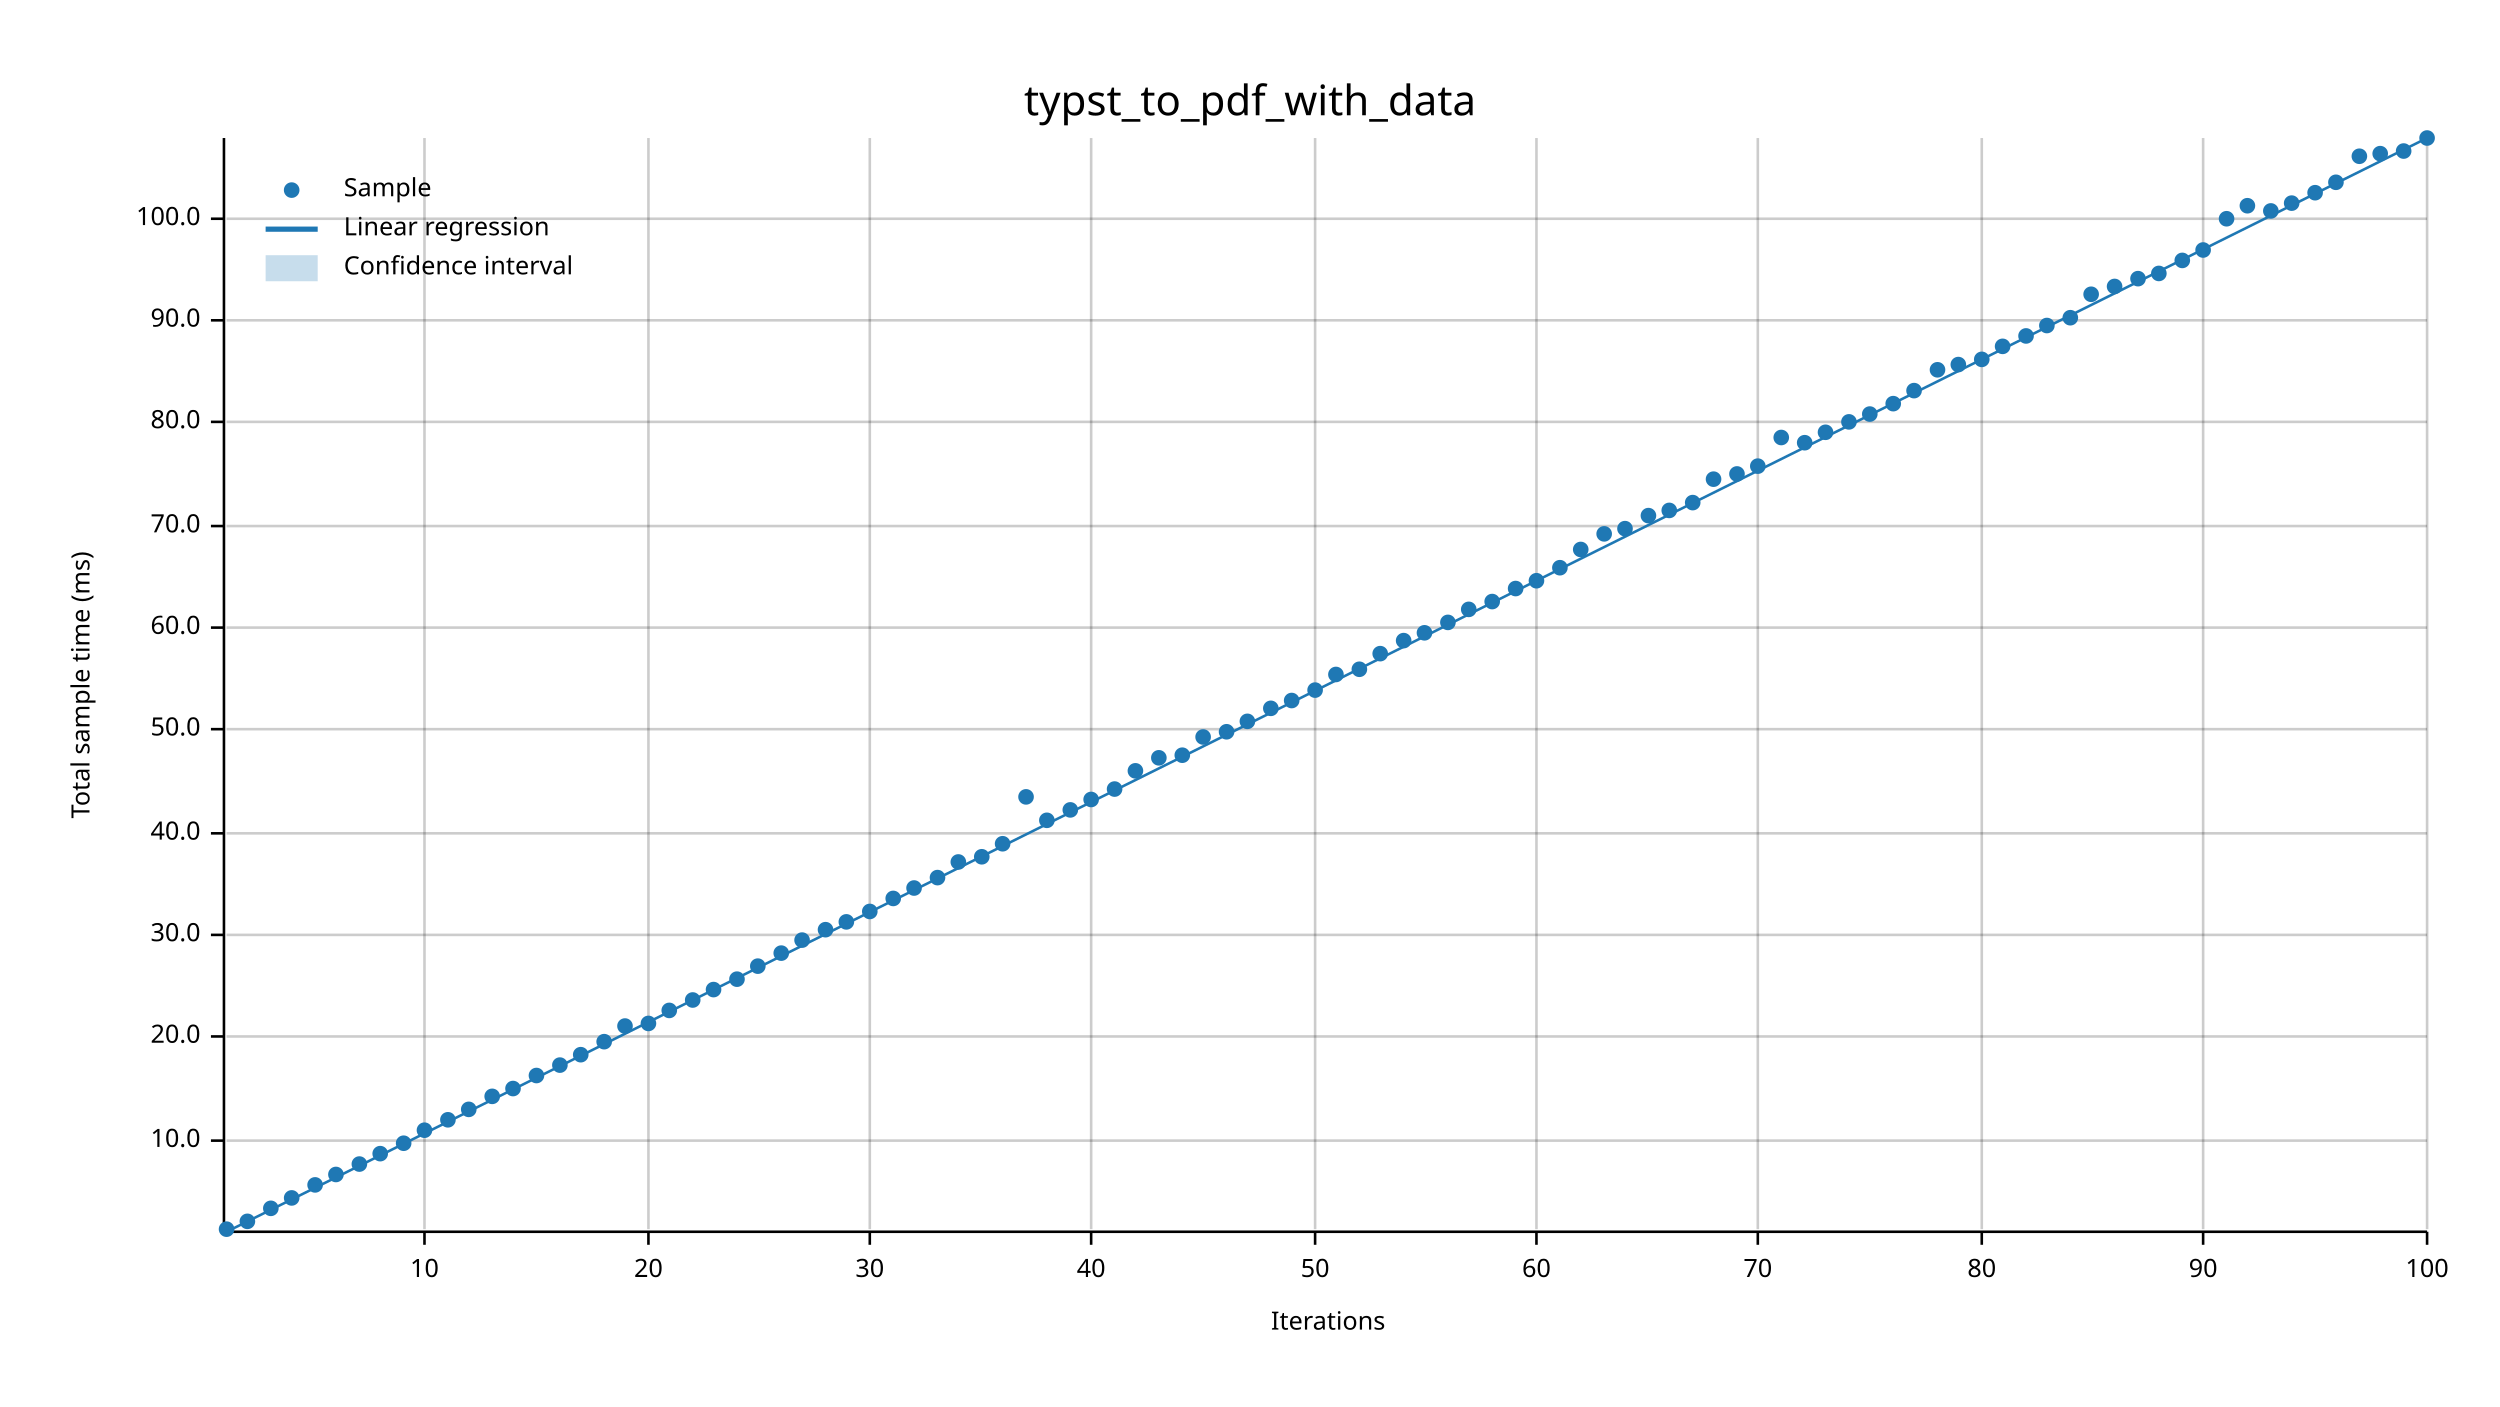
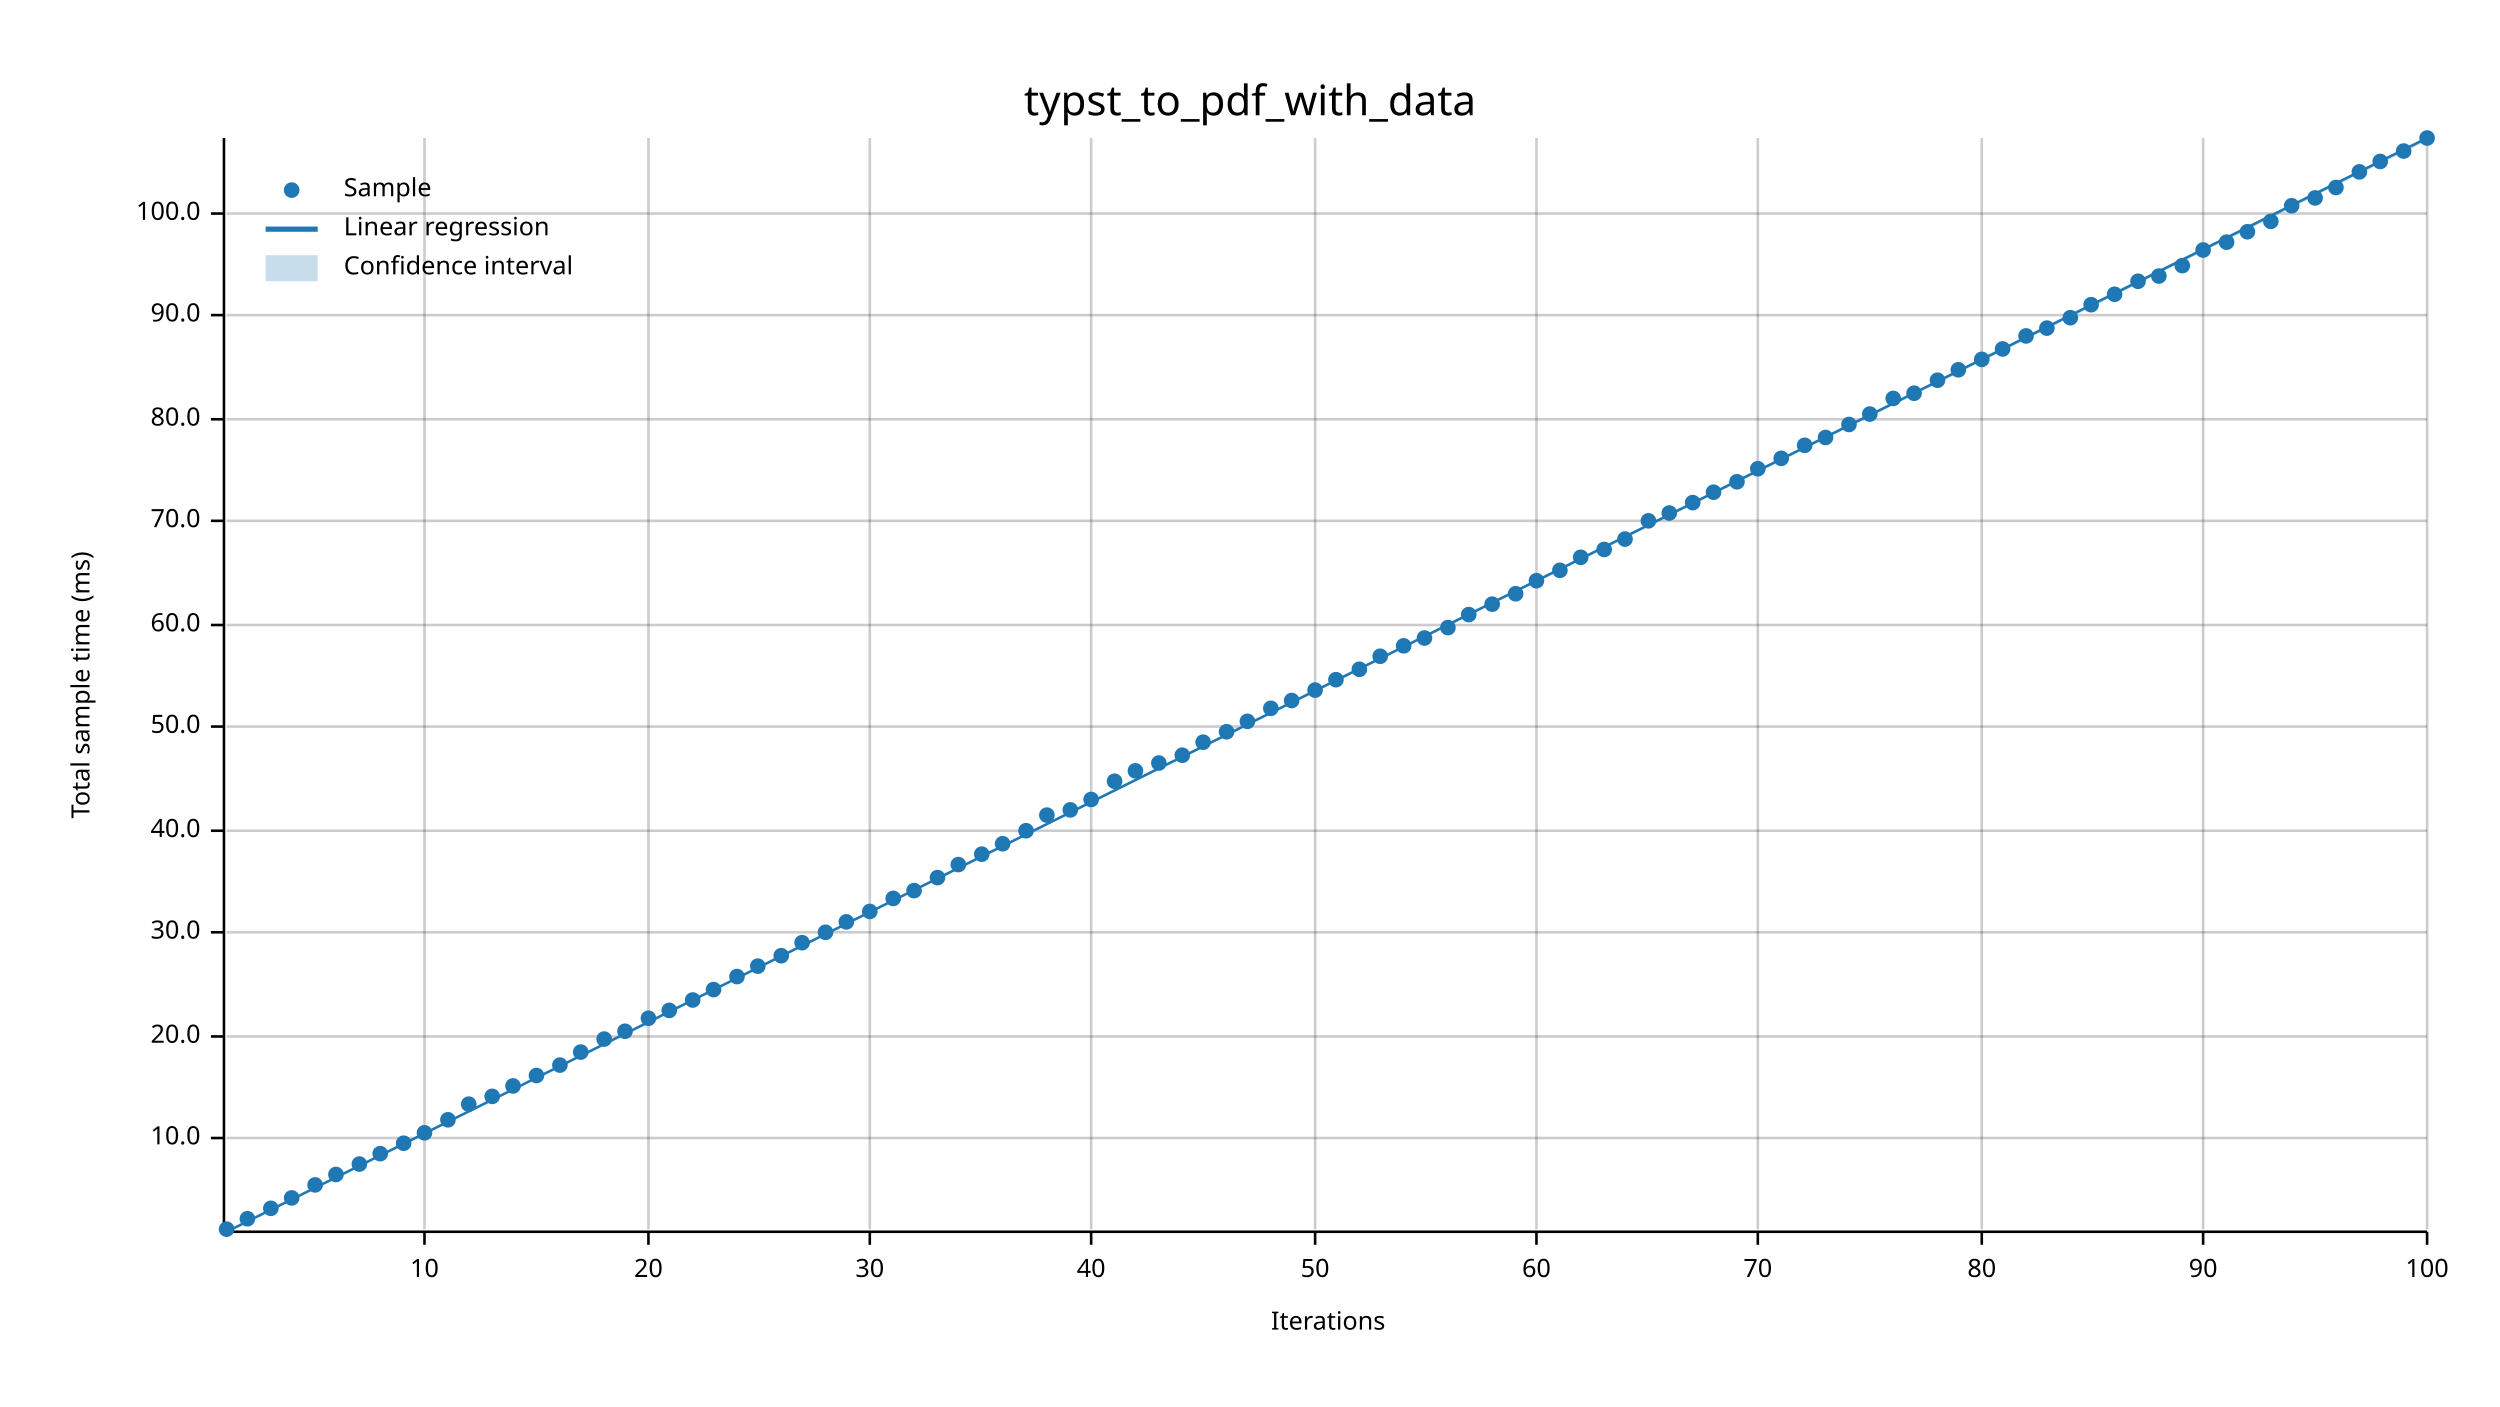
<svg xmlns="http://www.w3.org/2000/svg" width="960" height="540" viewBox="0 0 960 540">
  <text x="480" y="32" dy="0.76em" text-anchor="middle" font-family="sans-serif" font-size="16.129" opacity="1" fill="#000000">
typst_to_pdf_with_data
</text>
  <text x="27" y="263" dy="0.76em" text-anchor="middle" font-family="sans-serif" font-size="9.677" opacity="1" fill="#000000" transform="rotate(270, 27, 263)">
Total sample time (ms)
</text>
  <text x="510" y="513" dy="-0.5ex" text-anchor="middle" font-family="sans-serif" font-size="9.677" opacity="1" fill="#000000">
Iterations
</text>
  <line opacity="0.2" stroke="#000000" stroke-width="1" x1="163" y1="472" x2="163" y2="53" />
  <line opacity="0.2" stroke="#000000" stroke-width="1" x1="249" y1="472" x2="249" y2="53" />
  <line opacity="0.2" stroke="#000000" stroke-width="1" x1="334" y1="472" x2="334" y2="53" />
  <line opacity="0.2" stroke="#000000" stroke-width="1" x1="419" y1="472" x2="419" y2="53" />
  <line opacity="0.2" stroke="#000000" stroke-width="1" x1="505" y1="472" x2="505" y2="53" />
  <line opacity="0.2" stroke="#000000" stroke-width="1" x1="590" y1="472" x2="590" y2="53" />
  <line opacity="0.2" stroke="#000000" stroke-width="1" x1="675" y1="472" x2="675" y2="53" />
  <line opacity="0.2" stroke="#000000" stroke-width="1" x1="761" y1="472" x2="761" y2="53" />
  <line opacity="0.2" stroke="#000000" stroke-width="1" x1="846" y1="472" x2="846" y2="53" />
  <line opacity="0.2" stroke="#000000" stroke-width="1" x1="932" y1="472" x2="932" y2="53" />
-   <line opacity="0.2" stroke="#000000" stroke-width="1" x1="87" y1="438" x2="932" y2="438" />
+   <line opacity="0.2" stroke="#000000" stroke-width="1" x1="87" y1="437" x2="932" y2="437" />
  <line opacity="0.2" stroke="#000000" stroke-width="1" x1="87" y1="398" x2="932" y2="398" />
-   <line opacity="0.2" stroke="#000000" stroke-width="1" x1="87" y1="359" x2="932" y2="359" />
-   <line opacity="0.2" stroke="#000000" stroke-width="1" x1="87" y1="320" x2="932" y2="320" />
-   <line opacity="0.2" stroke="#000000" stroke-width="1" x1="87" y1="280" x2="932" y2="280" />
-   <line opacity="0.2" stroke="#000000" stroke-width="1" x1="87" y1="241" x2="932" y2="241" />
-   <line opacity="0.2" stroke="#000000" stroke-width="1" x1="87" y1="202" x2="932" y2="202" />
-   <line opacity="0.2" stroke="#000000" stroke-width="1" x1="87" y1="162" x2="932" y2="162" />
-   <line opacity="0.2" stroke="#000000" stroke-width="1" x1="87" y1="123" x2="932" y2="123" />
-   <line opacity="0.2" stroke="#000000" stroke-width="1" x1="87" y1="84" x2="932" y2="84" />
+   <line opacity="0.2" stroke="#000000" stroke-width="1" x1="87" y1="358" x2="932" y2="358" />
+   <line opacity="0.2" stroke="#000000" stroke-width="1" x1="87" y1="319" x2="932" y2="319" />
+   <line opacity="0.2" stroke="#000000" stroke-width="1" x1="87" y1="279" x2="932" y2="279" />
+   <line opacity="0.2" stroke="#000000" stroke-width="1" x1="87" y1="240" x2="932" y2="240" />
+   <line opacity="0.2" stroke="#000000" stroke-width="1" x1="87" y1="200" x2="932" y2="200" />
+   <line opacity="0.2" stroke="#000000" stroke-width="1" x1="87" y1="161" x2="932" y2="161" />
+   <line opacity="0.2" stroke="#000000" stroke-width="1" x1="87" y1="121" x2="932" y2="121" />
+   <line opacity="0.2" stroke="#000000" stroke-width="1" x1="87" y1="82" x2="932" y2="82" />
  <polyline fill="none" opacity="1" stroke="#000000" stroke-width="1" points="86,53 86,472 " />
-   <text x="77" y="438" dy="0.5ex" text-anchor="end" font-family="sans-serif" font-size="9.677" opacity="1" fill="#000000">
+   <text x="77" y="437" dy="0.5ex" text-anchor="end" font-family="sans-serif" font-size="9.677" opacity="1" fill="#000000">
10.0
</text>
-   <polyline fill="none" opacity="1" stroke="#000000" stroke-width="1" points="81,438 86,438 " />
+   <polyline fill="none" opacity="1" stroke="#000000" stroke-width="1" points="81,437 86,437 " />
  <text x="77" y="398" dy="0.5ex" text-anchor="end" font-family="sans-serif" font-size="9.677" opacity="1" fill="#000000">
20.0
</text>
  <polyline fill="none" opacity="1" stroke="#000000" stroke-width="1" points="81,398 86,398 " />
-   <text x="77" y="359" dy="0.5ex" text-anchor="end" font-family="sans-serif" font-size="9.677" opacity="1" fill="#000000">
+   <text x="77" y="358" dy="0.5ex" text-anchor="end" font-family="sans-serif" font-size="9.677" opacity="1" fill="#000000">
30.0
</text>
-   <polyline fill="none" opacity="1" stroke="#000000" stroke-width="1" points="81,359 86,359 " />
-   <text x="77" y="320" dy="0.5ex" text-anchor="end" font-family="sans-serif" font-size="9.677" opacity="1" fill="#000000">
+   <polyline fill="none" opacity="1" stroke="#000000" stroke-width="1" points="81,358 86,358 " />
+   <text x="77" y="319" dy="0.5ex" text-anchor="end" font-family="sans-serif" font-size="9.677" opacity="1" fill="#000000">
40.0
</text>
-   <polyline fill="none" opacity="1" stroke="#000000" stroke-width="1" points="81,320 86,320 " />
-   <text x="77" y="280" dy="0.5ex" text-anchor="end" font-family="sans-serif" font-size="9.677" opacity="1" fill="#000000">
+   <polyline fill="none" opacity="1" stroke="#000000" stroke-width="1" points="81,319 86,319 " />
+   <text x="77" y="279" dy="0.5ex" text-anchor="end" font-family="sans-serif" font-size="9.677" opacity="1" fill="#000000">
50.0
</text>
-   <polyline fill="none" opacity="1" stroke="#000000" stroke-width="1" points="81,280 86,280 " />
-   <text x="77" y="241" dy="0.5ex" text-anchor="end" font-family="sans-serif" font-size="9.677" opacity="1" fill="#000000">
+   <polyline fill="none" opacity="1" stroke="#000000" stroke-width="1" points="81,279 86,279 " />
+   <text x="77" y="240" dy="0.5ex" text-anchor="end" font-family="sans-serif" font-size="9.677" opacity="1" fill="#000000">
60.0
</text>
-   <polyline fill="none" opacity="1" stroke="#000000" stroke-width="1" points="81,241 86,241 " />
-   <text x="77" y="202" dy="0.5ex" text-anchor="end" font-family="sans-serif" font-size="9.677" opacity="1" fill="#000000">
+   <polyline fill="none" opacity="1" stroke="#000000" stroke-width="1" points="81,240 86,240 " />
+   <text x="77" y="200" dy="0.5ex" text-anchor="end" font-family="sans-serif" font-size="9.677" opacity="1" fill="#000000">
70.0
</text>
-   <polyline fill="none" opacity="1" stroke="#000000" stroke-width="1" points="81,202 86,202 " />
-   <text x="77" y="162" dy="0.5ex" text-anchor="end" font-family="sans-serif" font-size="9.677" opacity="1" fill="#000000">
+   <polyline fill="none" opacity="1" stroke="#000000" stroke-width="1" points="81,200 86,200 " />
+   <text x="77" y="161" dy="0.5ex" text-anchor="end" font-family="sans-serif" font-size="9.677" opacity="1" fill="#000000">
80.0
</text>
-   <polyline fill="none" opacity="1" stroke="#000000" stroke-width="1" points="81,162 86,162 " />
-   <text x="77" y="123" dy="0.5ex" text-anchor="end" font-family="sans-serif" font-size="9.677" opacity="1" fill="#000000">
+   <polyline fill="none" opacity="1" stroke="#000000" stroke-width="1" points="81,161 86,161 " />
+   <text x="77" y="121" dy="0.5ex" text-anchor="end" font-family="sans-serif" font-size="9.677" opacity="1" fill="#000000">
90.0
</text>
-   <polyline fill="none" opacity="1" stroke="#000000" stroke-width="1" points="81,123 86,123 " />
-   <text x="77" y="84" dy="0.5ex" text-anchor="end" font-family="sans-serif" font-size="9.677" opacity="1" fill="#000000">
+   <polyline fill="none" opacity="1" stroke="#000000" stroke-width="1" points="81,121 86,121 " />
+   <text x="77" y="82" dy="0.5ex" text-anchor="end" font-family="sans-serif" font-size="9.677" opacity="1" fill="#000000">
100.0
</text>
-   <polyline fill="none" opacity="1" stroke="#000000" stroke-width="1" points="81,84 86,84 " />
+   <polyline fill="none" opacity="1" stroke="#000000" stroke-width="1" points="81,82 86,82 " />
  <polyline fill="none" opacity="1" stroke="#000000" stroke-width="1" points="87,473 932,473 " />
  <text x="163" y="483" dy="0.76em" text-anchor="middle" font-family="sans-serif" font-size="9.677" opacity="1" fill="#000000">
10
</text>
  <polyline fill="none" opacity="1" stroke="#000000" stroke-width="1" points="163,473 163,478 " />
  <text x="249" y="483" dy="0.76em" text-anchor="middle" font-family="sans-serif" font-size="9.677" opacity="1" fill="#000000">
20
</text>
  <polyline fill="none" opacity="1" stroke="#000000" stroke-width="1" points="249,473 249,478 " />
  <text x="334" y="483" dy="0.76em" text-anchor="middle" font-family="sans-serif" font-size="9.677" opacity="1" fill="#000000">
30
</text>
  <polyline fill="none" opacity="1" stroke="#000000" stroke-width="1" points="334,473 334,478 " />
  <text x="419" y="483" dy="0.76em" text-anchor="middle" font-family="sans-serif" font-size="9.677" opacity="1" fill="#000000">
40
</text>
  <polyline fill="none" opacity="1" stroke="#000000" stroke-width="1" points="419,473 419,478 " />
  <text x="505" y="483" dy="0.76em" text-anchor="middle" font-family="sans-serif" font-size="9.677" opacity="1" fill="#000000">
50
</text>
  <polyline fill="none" opacity="1" stroke="#000000" stroke-width="1" points="505,473 505,478 " />
  <text x="590" y="483" dy="0.76em" text-anchor="middle" font-family="sans-serif" font-size="9.677" opacity="1" fill="#000000">
60
</text>
  <polyline fill="none" opacity="1" stroke="#000000" stroke-width="1" points="590,473 590,478 " />
  <text x="675" y="483" dy="0.76em" text-anchor="middle" font-family="sans-serif" font-size="9.677" opacity="1" fill="#000000">
70
</text>
  <polyline fill="none" opacity="1" stroke="#000000" stroke-width="1" points="675,473 675,478 " />
  <text x="761" y="483" dy="0.76em" text-anchor="middle" font-family="sans-serif" font-size="9.677" opacity="1" fill="#000000">
80
</text>
  <polyline fill="none" opacity="1" stroke="#000000" stroke-width="1" points="761,473 761,478 " />
  <text x="846" y="483" dy="0.76em" text-anchor="middle" font-family="sans-serif" font-size="9.677" opacity="1" fill="#000000">
90
</text>
  <polyline fill="none" opacity="1" stroke="#000000" stroke-width="1" points="846,473 846,478 " />
  <text x="932" y="483" dy="0.76em" text-anchor="middle" font-family="sans-serif" font-size="9.677" opacity="1" fill="#000000">
100
</text>
  <polyline fill="none" opacity="1" stroke="#000000" stroke-width="1" points="932,473 932,478 " />
  <circle cx="87" cy="472" r="3" opacity="1" fill="#1F78B4" stroke="none" stroke-width="1" />
-   <circle cx="95" cy="469" r="3" opacity="1" fill="#1F78B4" stroke="none" stroke-width="1" />
+   <circle cx="95" cy="468" r="3" opacity="1" fill="#1F78B4" stroke="none" stroke-width="1" />
  <circle cx="104" cy="464" r="3" opacity="1" fill="#1F78B4" stroke="none" stroke-width="1" />
  <circle cx="112" cy="460" r="3" opacity="1" fill="#1F78B4" stroke="none" stroke-width="1" />
  <circle cx="121" cy="455" r="3" opacity="1" fill="#1F78B4" stroke="none" stroke-width="1" />
  <circle cx="129" cy="451" r="3" opacity="1" fill="#1F78B4" stroke="none" stroke-width="1" />
  <circle cx="138" cy="447" r="3" opacity="1" fill="#1F78B4" stroke="none" stroke-width="1" />
  <circle cx="146" cy="443" r="3" opacity="1" fill="#1F78B4" stroke="none" stroke-width="1" />
  <circle cx="155" cy="439" r="3" opacity="1" fill="#1F78B4" stroke="none" stroke-width="1" />
-   <circle cx="163" cy="434" r="3" opacity="1" fill="#1F78B4" stroke="none" stroke-width="1" />
+   <circle cx="163" cy="435" r="3" opacity="1" fill="#1F78B4" stroke="none" stroke-width="1" />
  <circle cx="172" cy="430" r="3" opacity="1" fill="#1F78B4" stroke="none" stroke-width="1" />
-   <circle cx="180" cy="426" r="3" opacity="1" fill="#1F78B4" stroke="none" stroke-width="1" />
+   <circle cx="180" cy="424" r="3" opacity="1" fill="#1F78B4" stroke="none" stroke-width="1" />
  <circle cx="189" cy="421" r="3" opacity="1" fill="#1F78B4" stroke="none" stroke-width="1" />
-   <circle cx="197" cy="418" r="3" opacity="1" fill="#1F78B4" stroke="none" stroke-width="1" />
+   <circle cx="197" cy="417" r="3" opacity="1" fill="#1F78B4" stroke="none" stroke-width="1" />
  <circle cx="206" cy="413" r="3" opacity="1" fill="#1F78B4" stroke="none" stroke-width="1" />
  <circle cx="215" cy="409" r="3" opacity="1" fill="#1F78B4" stroke="none" stroke-width="1" />
-   <circle cx="223" cy="405" r="3" opacity="1" fill="#1F78B4" stroke="none" stroke-width="1" />
-   <circle cx="232" cy="400" r="3" opacity="1" fill="#1F78B4" stroke="none" stroke-width="1" />
-   <circle cx="240" cy="394" r="3" opacity="1" fill="#1F78B4" stroke="none" stroke-width="1" />
-   <circle cx="249" cy="393" r="3" opacity="1" fill="#1F78B4" stroke="none" stroke-width="1" />
+   <circle cx="223" cy="404" r="3" opacity="1" fill="#1F78B4" stroke="none" stroke-width="1" />
+   <circle cx="232" cy="399" r="3" opacity="1" fill="#1F78B4" stroke="none" stroke-width="1" />
+   <circle cx="240" cy="396" r="3" opacity="1" fill="#1F78B4" stroke="none" stroke-width="1" />
+   <circle cx="249" cy="391" r="3" opacity="1" fill="#1F78B4" stroke="none" stroke-width="1" />
  <circle cx="257" cy="388" r="3" opacity="1" fill="#1F78B4" stroke="none" stroke-width="1" />
  <circle cx="266" cy="384" r="3" opacity="1" fill="#1F78B4" stroke="none" stroke-width="1" />
  <circle cx="274" cy="380" r="3" opacity="1" fill="#1F78B4" stroke="none" stroke-width="1" />
-   <circle cx="283" cy="376" r="3" opacity="1" fill="#1F78B4" stroke="none" stroke-width="1" />
+   <circle cx="283" cy="375" r="3" opacity="1" fill="#1F78B4" stroke="none" stroke-width="1" />
  <circle cx="291" cy="371" r="3" opacity="1" fill="#1F78B4" stroke="none" stroke-width="1" />
-   <circle cx="300" cy="366" r="3" opacity="1" fill="#1F78B4" stroke="none" stroke-width="1" />
-   <circle cx="308" cy="361" r="3" opacity="1" fill="#1F78B4" stroke="none" stroke-width="1" />
-   <circle cx="317" cy="357" r="3" opacity="1" fill="#1F78B4" stroke="none" stroke-width="1" />
+   <circle cx="300" cy="367" r="3" opacity="1" fill="#1F78B4" stroke="none" stroke-width="1" />
+   <circle cx="308" cy="362" r="3" opacity="1" fill="#1F78B4" stroke="none" stroke-width="1" />
+   <circle cx="317" cy="358" r="3" opacity="1" fill="#1F78B4" stroke="none" stroke-width="1" />
  <circle cx="325" cy="354" r="3" opacity="1" fill="#1F78B4" stroke="none" stroke-width="1" />
  <circle cx="334" cy="350" r="3" opacity="1" fill="#1F78B4" stroke="none" stroke-width="1" />
  <circle cx="343" cy="345" r="3" opacity="1" fill="#1F78B4" stroke="none" stroke-width="1" />
-   <circle cx="351" cy="341" r="3" opacity="1" fill="#1F78B4" stroke="none" stroke-width="1" />
+   <circle cx="351" cy="342" r="3" opacity="1" fill="#1F78B4" stroke="none" stroke-width="1" />
  <circle cx="360" cy="337" r="3" opacity="1" fill="#1F78B4" stroke="none" stroke-width="1" />
-   <circle cx="368" cy="331" r="3" opacity="1" fill="#1F78B4" stroke="none" stroke-width="1" />
-   <circle cx="377" cy="329" r="3" opacity="1" fill="#1F78B4" stroke="none" stroke-width="1" />
+   <circle cx="368" cy="332" r="3" opacity="1" fill="#1F78B4" stroke="none" stroke-width="1" />
+   <circle cx="377" cy="328" r="3" opacity="1" fill="#1F78B4" stroke="none" stroke-width="1" />
  <circle cx="385" cy="324" r="3" opacity="1" fill="#1F78B4" stroke="none" stroke-width="1" />
-   <circle cx="394" cy="306" r="3" opacity="1" fill="#1F78B4" stroke="none" stroke-width="1" />
-   <circle cx="402" cy="315" r="3" opacity="1" fill="#1F78B4" stroke="none" stroke-width="1" />
+   <circle cx="394" cy="319" r="3" opacity="1" fill="#1F78B4" stroke="none" stroke-width="1" />
+   <circle cx="402" cy="313" r="3" opacity="1" fill="#1F78B4" stroke="none" stroke-width="1" />
  <circle cx="411" cy="311" r="3" opacity="1" fill="#1F78B4" stroke="none" stroke-width="1" />
  <circle cx="419" cy="307" r="3" opacity="1" fill="#1F78B4" stroke="none" stroke-width="1" />
-   <circle cx="428" cy="303" r="3" opacity="1" fill="#1F78B4" stroke="none" stroke-width="1" />
+   <circle cx="428" cy="300" r="3" opacity="1" fill="#1F78B4" stroke="none" stroke-width="1" />
  <circle cx="436" cy="296" r="3" opacity="1" fill="#1F78B4" stroke="none" stroke-width="1" />
-   <circle cx="445" cy="291" r="3" opacity="1" fill="#1F78B4" stroke="none" stroke-width="1" />
+   <circle cx="445" cy="293" r="3" opacity="1" fill="#1F78B4" stroke="none" stroke-width="1" />
  <circle cx="454" cy="290" r="3" opacity="1" fill="#1F78B4" stroke="none" stroke-width="1" />
-   <circle cx="462" cy="283" r="3" opacity="1" fill="#1F78B4" stroke="none" stroke-width="1" />
+   <circle cx="462" cy="285" r="3" opacity="1" fill="#1F78B4" stroke="none" stroke-width="1" />
  <circle cx="471" cy="281" r="3" opacity="1" fill="#1F78B4" stroke="none" stroke-width="1" />
  <circle cx="479" cy="277" r="3" opacity="1" fill="#1F78B4" stroke="none" stroke-width="1" />
  <circle cx="488" cy="272" r="3" opacity="1" fill="#1F78B4" stroke="none" stroke-width="1" />
  <circle cx="496" cy="269" r="3" opacity="1" fill="#1F78B4" stroke="none" stroke-width="1" />
  <circle cx="505" cy="265" r="3" opacity="1" fill="#1F78B4" stroke="none" stroke-width="1" />
-   <circle cx="513" cy="259" r="3" opacity="1" fill="#1F78B4" stroke="none" stroke-width="1" />
+   <circle cx="513" cy="261" r="3" opacity="1" fill="#1F78B4" stroke="none" stroke-width="1" />
  <circle cx="522" cy="257" r="3" opacity="1" fill="#1F78B4" stroke="none" stroke-width="1" />
-   <circle cx="530" cy="251" r="3" opacity="1" fill="#1F78B4" stroke="none" stroke-width="1" />
-   <circle cx="539" cy="246" r="3" opacity="1" fill="#1F78B4" stroke="none" stroke-width="1" />
-   <circle cx="547" cy="243" r="3" opacity="1" fill="#1F78B4" stroke="none" stroke-width="1" />
-   <circle cx="556" cy="239" r="3" opacity="1" fill="#1F78B4" stroke="none" stroke-width="1" />
-   <circle cx="564" cy="234" r="3" opacity="1" fill="#1F78B4" stroke="none" stroke-width="1" />
-   <circle cx="573" cy="231" r="3" opacity="1" fill="#1F78B4" stroke="none" stroke-width="1" />
-   <circle cx="582" cy="226" r="3" opacity="1" fill="#1F78B4" stroke="none" stroke-width="1" />
+   <circle cx="530" cy="252" r="3" opacity="1" fill="#1F78B4" stroke="none" stroke-width="1" />
+   <circle cx="539" cy="248" r="3" opacity="1" fill="#1F78B4" stroke="none" stroke-width="1" />
+   <circle cx="547" cy="245" r="3" opacity="1" fill="#1F78B4" stroke="none" stroke-width="1" />
+   <circle cx="556" cy="241" r="3" opacity="1" fill="#1F78B4" stroke="none" stroke-width="1" />
+   <circle cx="564" cy="236" r="3" opacity="1" fill="#1F78B4" stroke="none" stroke-width="1" />
+   <circle cx="573" cy="232" r="3" opacity="1" fill="#1F78B4" stroke="none" stroke-width="1" />
+   <circle cx="582" cy="228" r="3" opacity="1" fill="#1F78B4" stroke="none" stroke-width="1" />
  <circle cx="590" cy="223" r="3" opacity="1" fill="#1F78B4" stroke="none" stroke-width="1" />
-   <circle cx="599" cy="218" r="3" opacity="1" fill="#1F78B4" stroke="none" stroke-width="1" />
-   <circle cx="607" cy="211" r="3" opacity="1" fill="#1F78B4" stroke="none" stroke-width="1" />
-   <circle cx="616" cy="205" r="3" opacity="1" fill="#1F78B4" stroke="none" stroke-width="1" />
-   <circle cx="624" cy="203" r="3" opacity="1" fill="#1F78B4" stroke="none" stroke-width="1" />
-   <circle cx="633" cy="198" r="3" opacity="1" fill="#1F78B4" stroke="none" stroke-width="1" />
-   <circle cx="641" cy="196" r="3" opacity="1" fill="#1F78B4" stroke="none" stroke-width="1" />
+   <circle cx="599" cy="219" r="3" opacity="1" fill="#1F78B4" stroke="none" stroke-width="1" />
+   <circle cx="607" cy="214" r="3" opacity="1" fill="#1F78B4" stroke="none" stroke-width="1" />
+   <circle cx="616" cy="211" r="3" opacity="1" fill="#1F78B4" stroke="none" stroke-width="1" />
+   <circle cx="624" cy="207" r="3" opacity="1" fill="#1F78B4" stroke="none" stroke-width="1" />
+   <circle cx="633" cy="200" r="3" opacity="1" fill="#1F78B4" stroke="none" stroke-width="1" />
+   <circle cx="641" cy="197" r="3" opacity="1" fill="#1F78B4" stroke="none" stroke-width="1" />
  <circle cx="650" cy="193" r="3" opacity="1" fill="#1F78B4" stroke="none" stroke-width="1" />
-   <circle cx="658" cy="184" r="3" opacity="1" fill="#1F78B4" stroke="none" stroke-width="1" />
-   <circle cx="667" cy="182" r="3" opacity="1" fill="#1F78B4" stroke="none" stroke-width="1" />
-   <circle cx="675" cy="179" r="3" opacity="1" fill="#1F78B4" stroke="none" stroke-width="1" />
-   <circle cx="684" cy="168" r="3" opacity="1" fill="#1F78B4" stroke="none" stroke-width="1" />
-   <circle cx="693" cy="170" r="3" opacity="1" fill="#1F78B4" stroke="none" stroke-width="1" />
-   <circle cx="701" cy="166" r="3" opacity="1" fill="#1F78B4" stroke="none" stroke-width="1" />
-   <circle cx="710" cy="162" r="3" opacity="1" fill="#1F78B4" stroke="none" stroke-width="1" />
+   <circle cx="658" cy="189" r="3" opacity="1" fill="#1F78B4" stroke="none" stroke-width="1" />
+   <circle cx="667" cy="185" r="3" opacity="1" fill="#1F78B4" stroke="none" stroke-width="1" />
+   <circle cx="675" cy="180" r="3" opacity="1" fill="#1F78B4" stroke="none" stroke-width="1" />
+   <circle cx="684" cy="176" r="3" opacity="1" fill="#1F78B4" stroke="none" stroke-width="1" />
+   <circle cx="693" cy="171" r="3" opacity="1" fill="#1F78B4" stroke="none" stroke-width="1" />
+   <circle cx="701" cy="168" r="3" opacity="1" fill="#1F78B4" stroke="none" stroke-width="1" />
+   <circle cx="710" cy="163" r="3" opacity="1" fill="#1F78B4" stroke="none" stroke-width="1" />
  <circle cx="718" cy="159" r="3" opacity="1" fill="#1F78B4" stroke="none" stroke-width="1" />
-   <circle cx="727" cy="155" r="3" opacity="1" fill="#1F78B4" stroke="none" stroke-width="1" />
-   <circle cx="735" cy="150" r="3" opacity="1" fill="#1F78B4" stroke="none" stroke-width="1" />
-   <circle cx="744" cy="142" r="3" opacity="1" fill="#1F78B4" stroke="none" stroke-width="1" />
-   <circle cx="752" cy="140" r="3" opacity="1" fill="#1F78B4" stroke="none" stroke-width="1" />
+   <circle cx="727" cy="153" r="3" opacity="1" fill="#1F78B4" stroke="none" stroke-width="1" />
+   <circle cx="735" cy="151" r="3" opacity="1" fill="#1F78B4" stroke="none" stroke-width="1" />
+   <circle cx="744" cy="146" r="3" opacity="1" fill="#1F78B4" stroke="none" stroke-width="1" />
+   <circle cx="752" cy="142" r="3" opacity="1" fill="#1F78B4" stroke="none" stroke-width="1" />
  <circle cx="761" cy="138" r="3" opacity="1" fill="#1F78B4" stroke="none" stroke-width="1" />
-   <circle cx="769" cy="133" r="3" opacity="1" fill="#1F78B4" stroke="none" stroke-width="1" />
+   <circle cx="769" cy="134" r="3" opacity="1" fill="#1F78B4" stroke="none" stroke-width="1" />
  <circle cx="778" cy="129" r="3" opacity="1" fill="#1F78B4" stroke="none" stroke-width="1" />
-   <circle cx="786" cy="125" r="3" opacity="1" fill="#1F78B4" stroke="none" stroke-width="1" />
+   <circle cx="786" cy="126" r="3" opacity="1" fill="#1F78B4" stroke="none" stroke-width="1" />
  <circle cx="795" cy="122" r="3" opacity="1" fill="#1F78B4" stroke="none" stroke-width="1" />
-   <circle cx="803" cy="113" r="3" opacity="1" fill="#1F78B4" stroke="none" stroke-width="1" />
-   <circle cx="812" cy="110" r="3" opacity="1" fill="#1F78B4" stroke="none" stroke-width="1" />
-   <circle cx="821" cy="107" r="3" opacity="1" fill="#1F78B4" stroke="none" stroke-width="1" />
-   <circle cx="829" cy="105" r="3" opacity="1" fill="#1F78B4" stroke="none" stroke-width="1" />
-   <circle cx="838" cy="100" r="3" opacity="1" fill="#1F78B4" stroke="none" stroke-width="1" />
+   <circle cx="803" cy="117" r="3" opacity="1" fill="#1F78B4" stroke="none" stroke-width="1" />
+   <circle cx="812" cy="113" r="3" opacity="1" fill="#1F78B4" stroke="none" stroke-width="1" />
+   <circle cx="821" cy="108" r="3" opacity="1" fill="#1F78B4" stroke="none" stroke-width="1" />
+   <circle cx="829" cy="106" r="3" opacity="1" fill="#1F78B4" stroke="none" stroke-width="1" />
+   <circle cx="838" cy="102" r="3" opacity="1" fill="#1F78B4" stroke="none" stroke-width="1" />
  <circle cx="846" cy="96" r="3" opacity="1" fill="#1F78B4" stroke="none" stroke-width="1" />
-   <circle cx="855" cy="84" r="3" opacity="1" fill="#1F78B4" stroke="none" stroke-width="1" />
-   <circle cx="863" cy="79" r="3" opacity="1" fill="#1F78B4" stroke="none" stroke-width="1" />
-   <circle cx="872" cy="81" r="3" opacity="1" fill="#1F78B4" stroke="none" stroke-width="1" />
-   <circle cx="880" cy="78" r="3" opacity="1" fill="#1F78B4" stroke="none" stroke-width="1" />
-   <circle cx="889" cy="74" r="3" opacity="1" fill="#1F78B4" stroke="none" stroke-width="1" />
-   <circle cx="897" cy="70" r="3" opacity="1" fill="#1F78B4" stroke="none" stroke-width="1" />
-   <circle cx="906" cy="60" r="3" opacity="1" fill="#1F78B4" stroke="none" stroke-width="1" />
-   <circle cx="914" cy="59" r="3" opacity="1" fill="#1F78B4" stroke="none" stroke-width="1" />
+   <circle cx="855" cy="93" r="3" opacity="1" fill="#1F78B4" stroke="none" stroke-width="1" />
+   <circle cx="863" cy="89" r="3" opacity="1" fill="#1F78B4" stroke="none" stroke-width="1" />
+   <circle cx="872" cy="85" r="3" opacity="1" fill="#1F78B4" stroke="none" stroke-width="1" />
+   <circle cx="880" cy="79" r="3" opacity="1" fill="#1F78B4" stroke="none" stroke-width="1" />
+   <circle cx="889" cy="76" r="3" opacity="1" fill="#1F78B4" stroke="none" stroke-width="1" />
+   <circle cx="897" cy="72" r="3" opacity="1" fill="#1F78B4" stroke="none" stroke-width="1" />
+   <circle cx="906" cy="66" r="3" opacity="1" fill="#1F78B4" stroke="none" stroke-width="1" />
+   <circle cx="914" cy="62" r="3" opacity="1" fill="#1F78B4" stroke="none" stroke-width="1" />
  <circle cx="923" cy="58" r="3" opacity="1" fill="#1F78B4" stroke="none" stroke-width="1" />
  <circle cx="932" cy="53" r="3" opacity="1" fill="#1F78B4" stroke="none" stroke-width="1" />
  <polyline fill="none" opacity="1" stroke="#1F78B4" stroke-width="1" points="87,473 932,53 " />
-   <polygon opacity="0.25" fill="#1F78B4" points="87,473 932,53 932,53 " />
+   <polygon opacity="0.25" fill="#1F78B4" points="87,473 932,54 932,53 " />
  <text x="132" y="68" dy="0.76em" text-anchor="start" font-family="sans-serif" font-size="9.677" opacity="1" fill="#000000">
Sample
</text>
  <text x="132" y="83" dy="0.76em" text-anchor="start" font-family="sans-serif" font-size="9.677" opacity="1" fill="#000000">
Linear regression
</text>
  <text x="132" y="98" dy="0.76em" text-anchor="start" font-family="sans-serif" font-size="9.677" opacity="1" fill="#000000">
Confidence interval
</text>
  <circle cx="112" cy="73" r="3" opacity="1" fill="#1F78B4" stroke="none" stroke-width="1" />
  <polyline fill="none" opacity="1" stroke="#1F78B4" stroke-width="2" points="102,88 122,88 " />
  <rect x="102" y="98" width="20" height="10" opacity="0.25" fill="#1F78B4" stroke="none" />
</svg>
